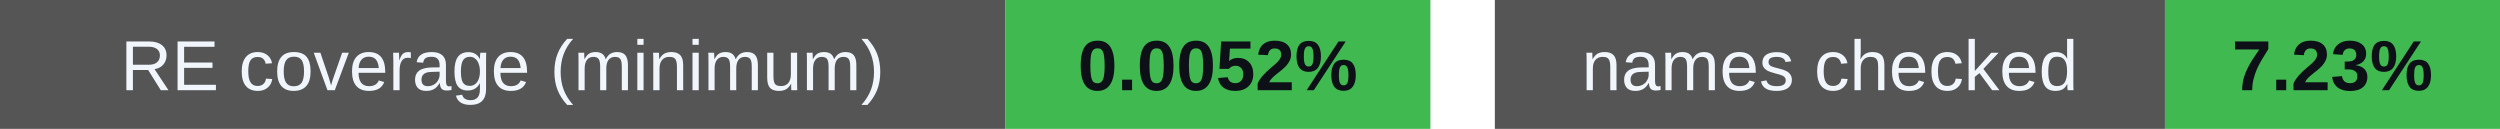
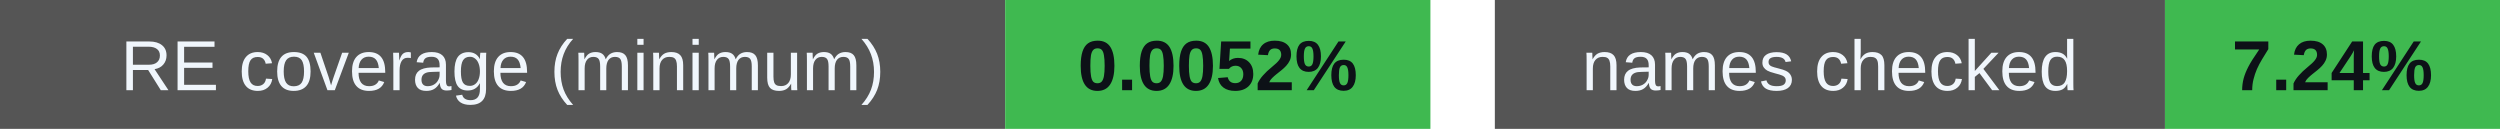
<svg xmlns="http://www.w3.org/2000/svg" width="388" height="20" viewBox="0 0 388 20" role="img" aria-labelledby="badges-title badges-desc">
  <g font-family="-apple-system,BlinkMacSystemFont,Segoe UI,Arial,sans-serif" font-size="11">
    <rect x="0" y="0" width="156" height="20" rx="0" fill="#555" />
    <rect x="156" y="0" width="66" height="20" rx="0" fill="#3fb950" />
    <text x="78.0" y="14" font-size="11" font-weight="500" fill="#f0f6fc" text-anchor="middle">RE coverage (minimum)</text>
    <text x="189.0" y="14" font-size="11" font-weight="700" fill="#0d1117" text-anchor="middle">0.0052%</text>
    <rect x="232" y="0" width="104" height="20" rx="0" fill="#555" />
    <rect x="336" y="0" width="52" height="20" rx="0" fill="#3fb950" />
    <text x="284.0" y="14" font-size="11" font-weight="500" fill="#f0f6fc" text-anchor="middle">names checked</text>
-     <text x="362.0" y="14" font-size="11" font-weight="700" fill="#0d1117" text-anchor="middle">7.23%</text>
+     <text x="362.0" y="14" font-size="11" font-weight="700" fill="#0d1117" text-anchor="middle">7.24%</text>
  </g>
</svg>
